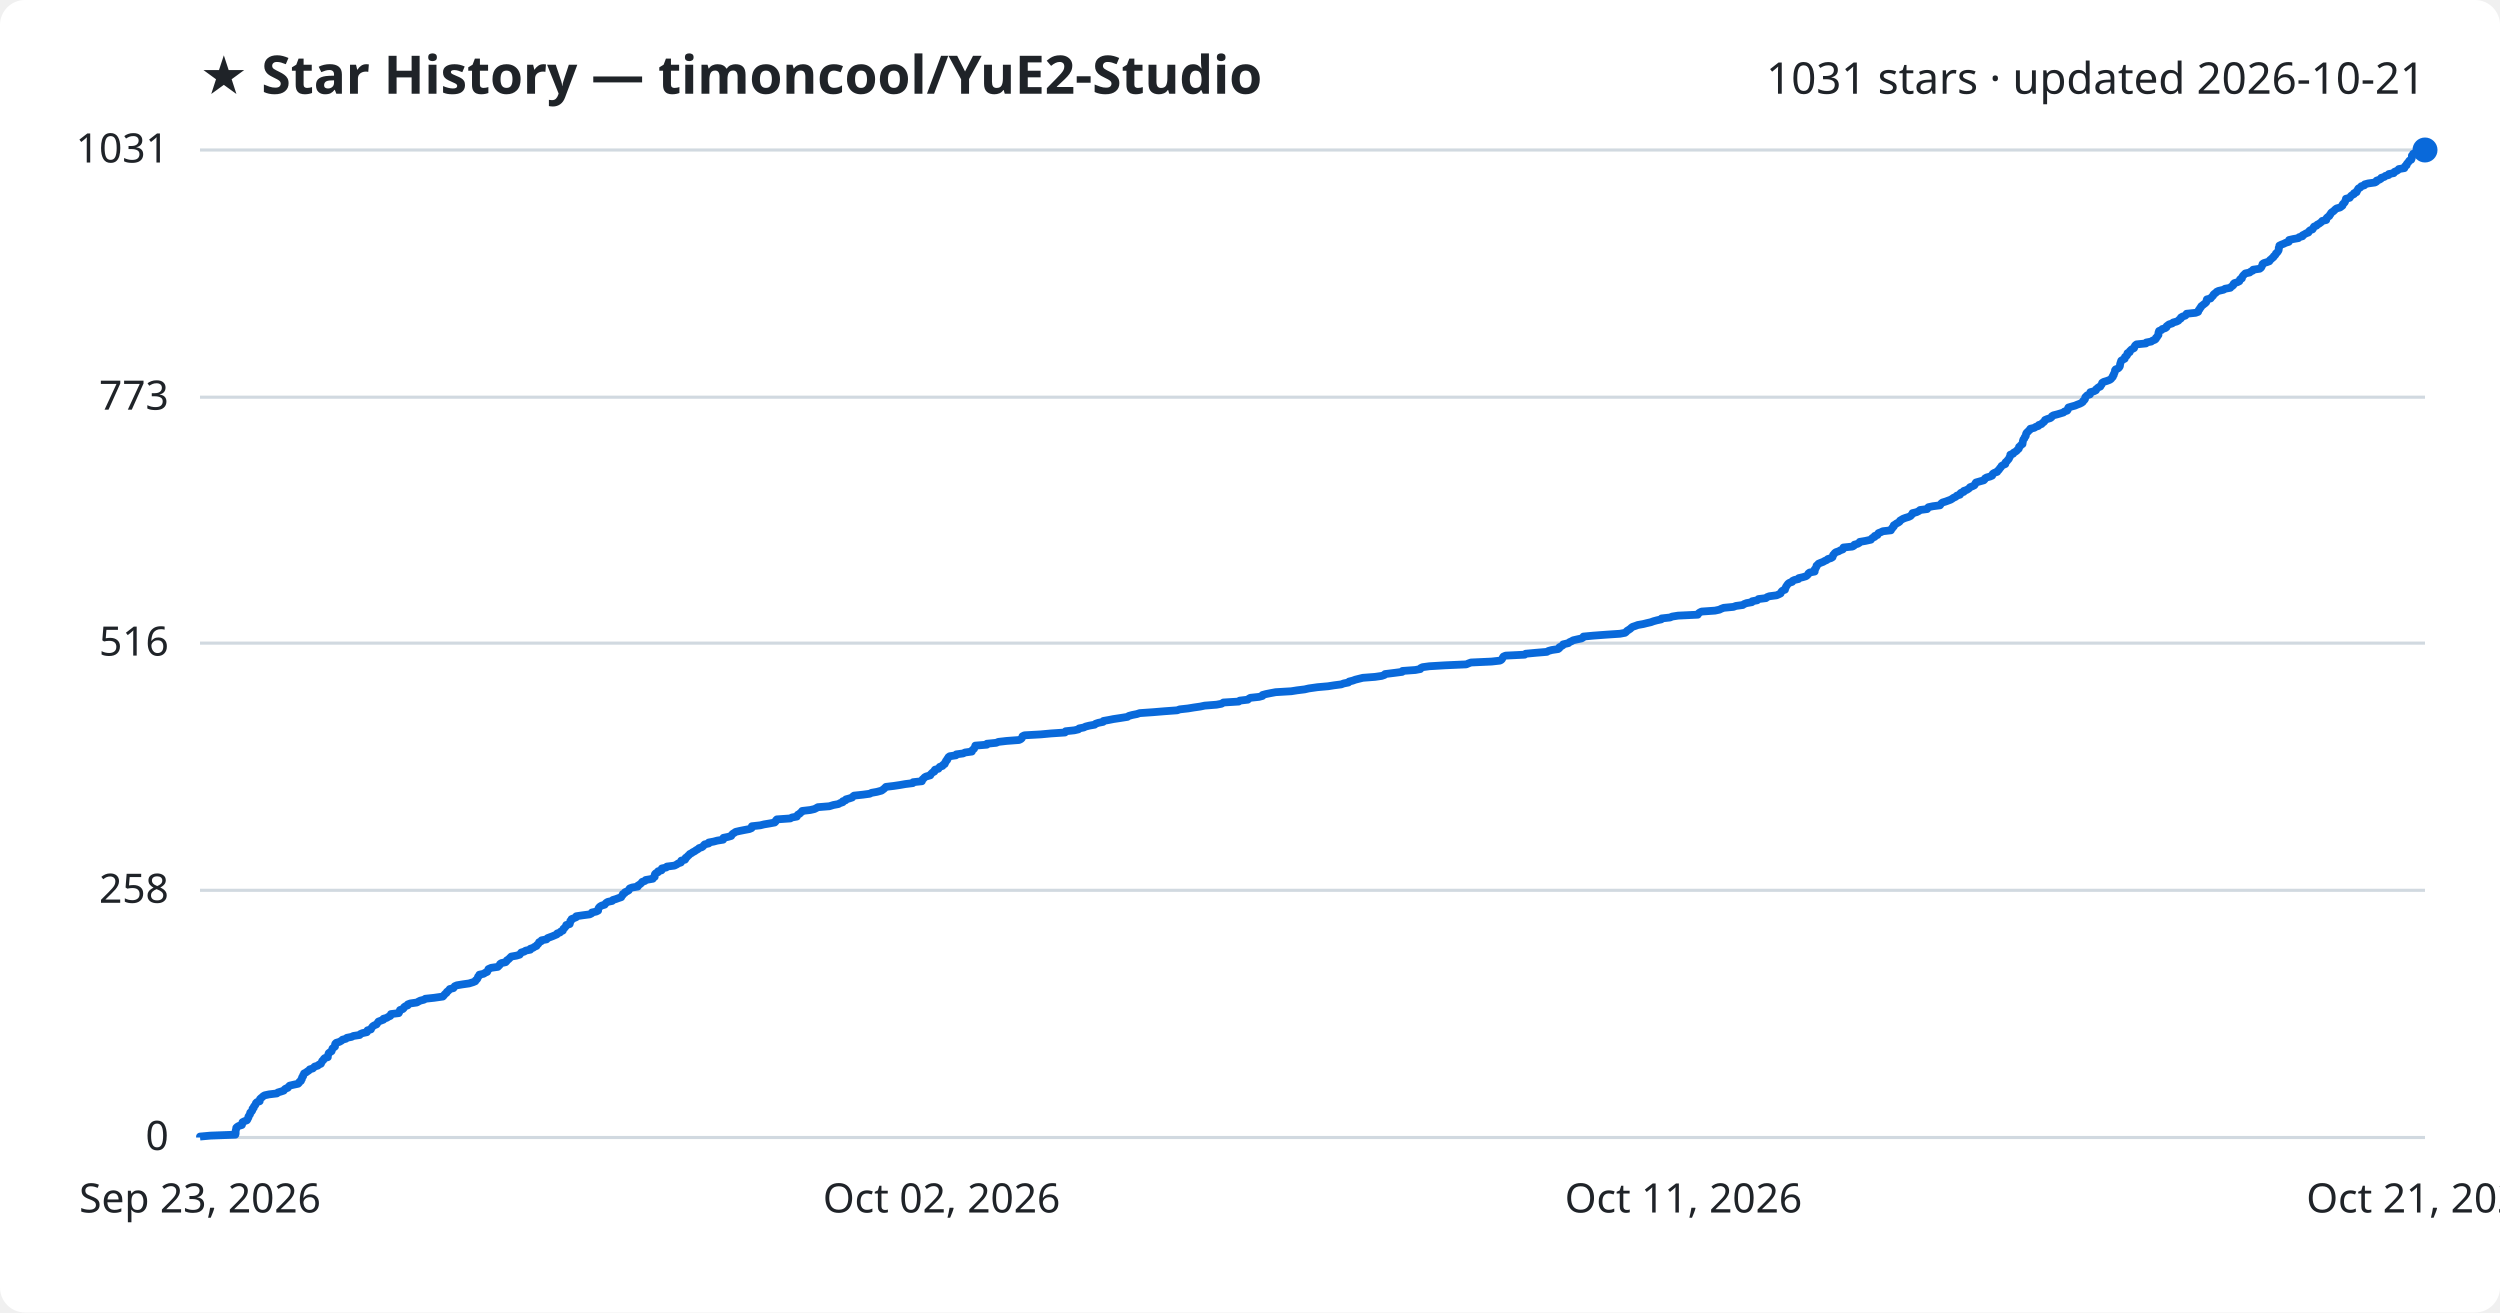
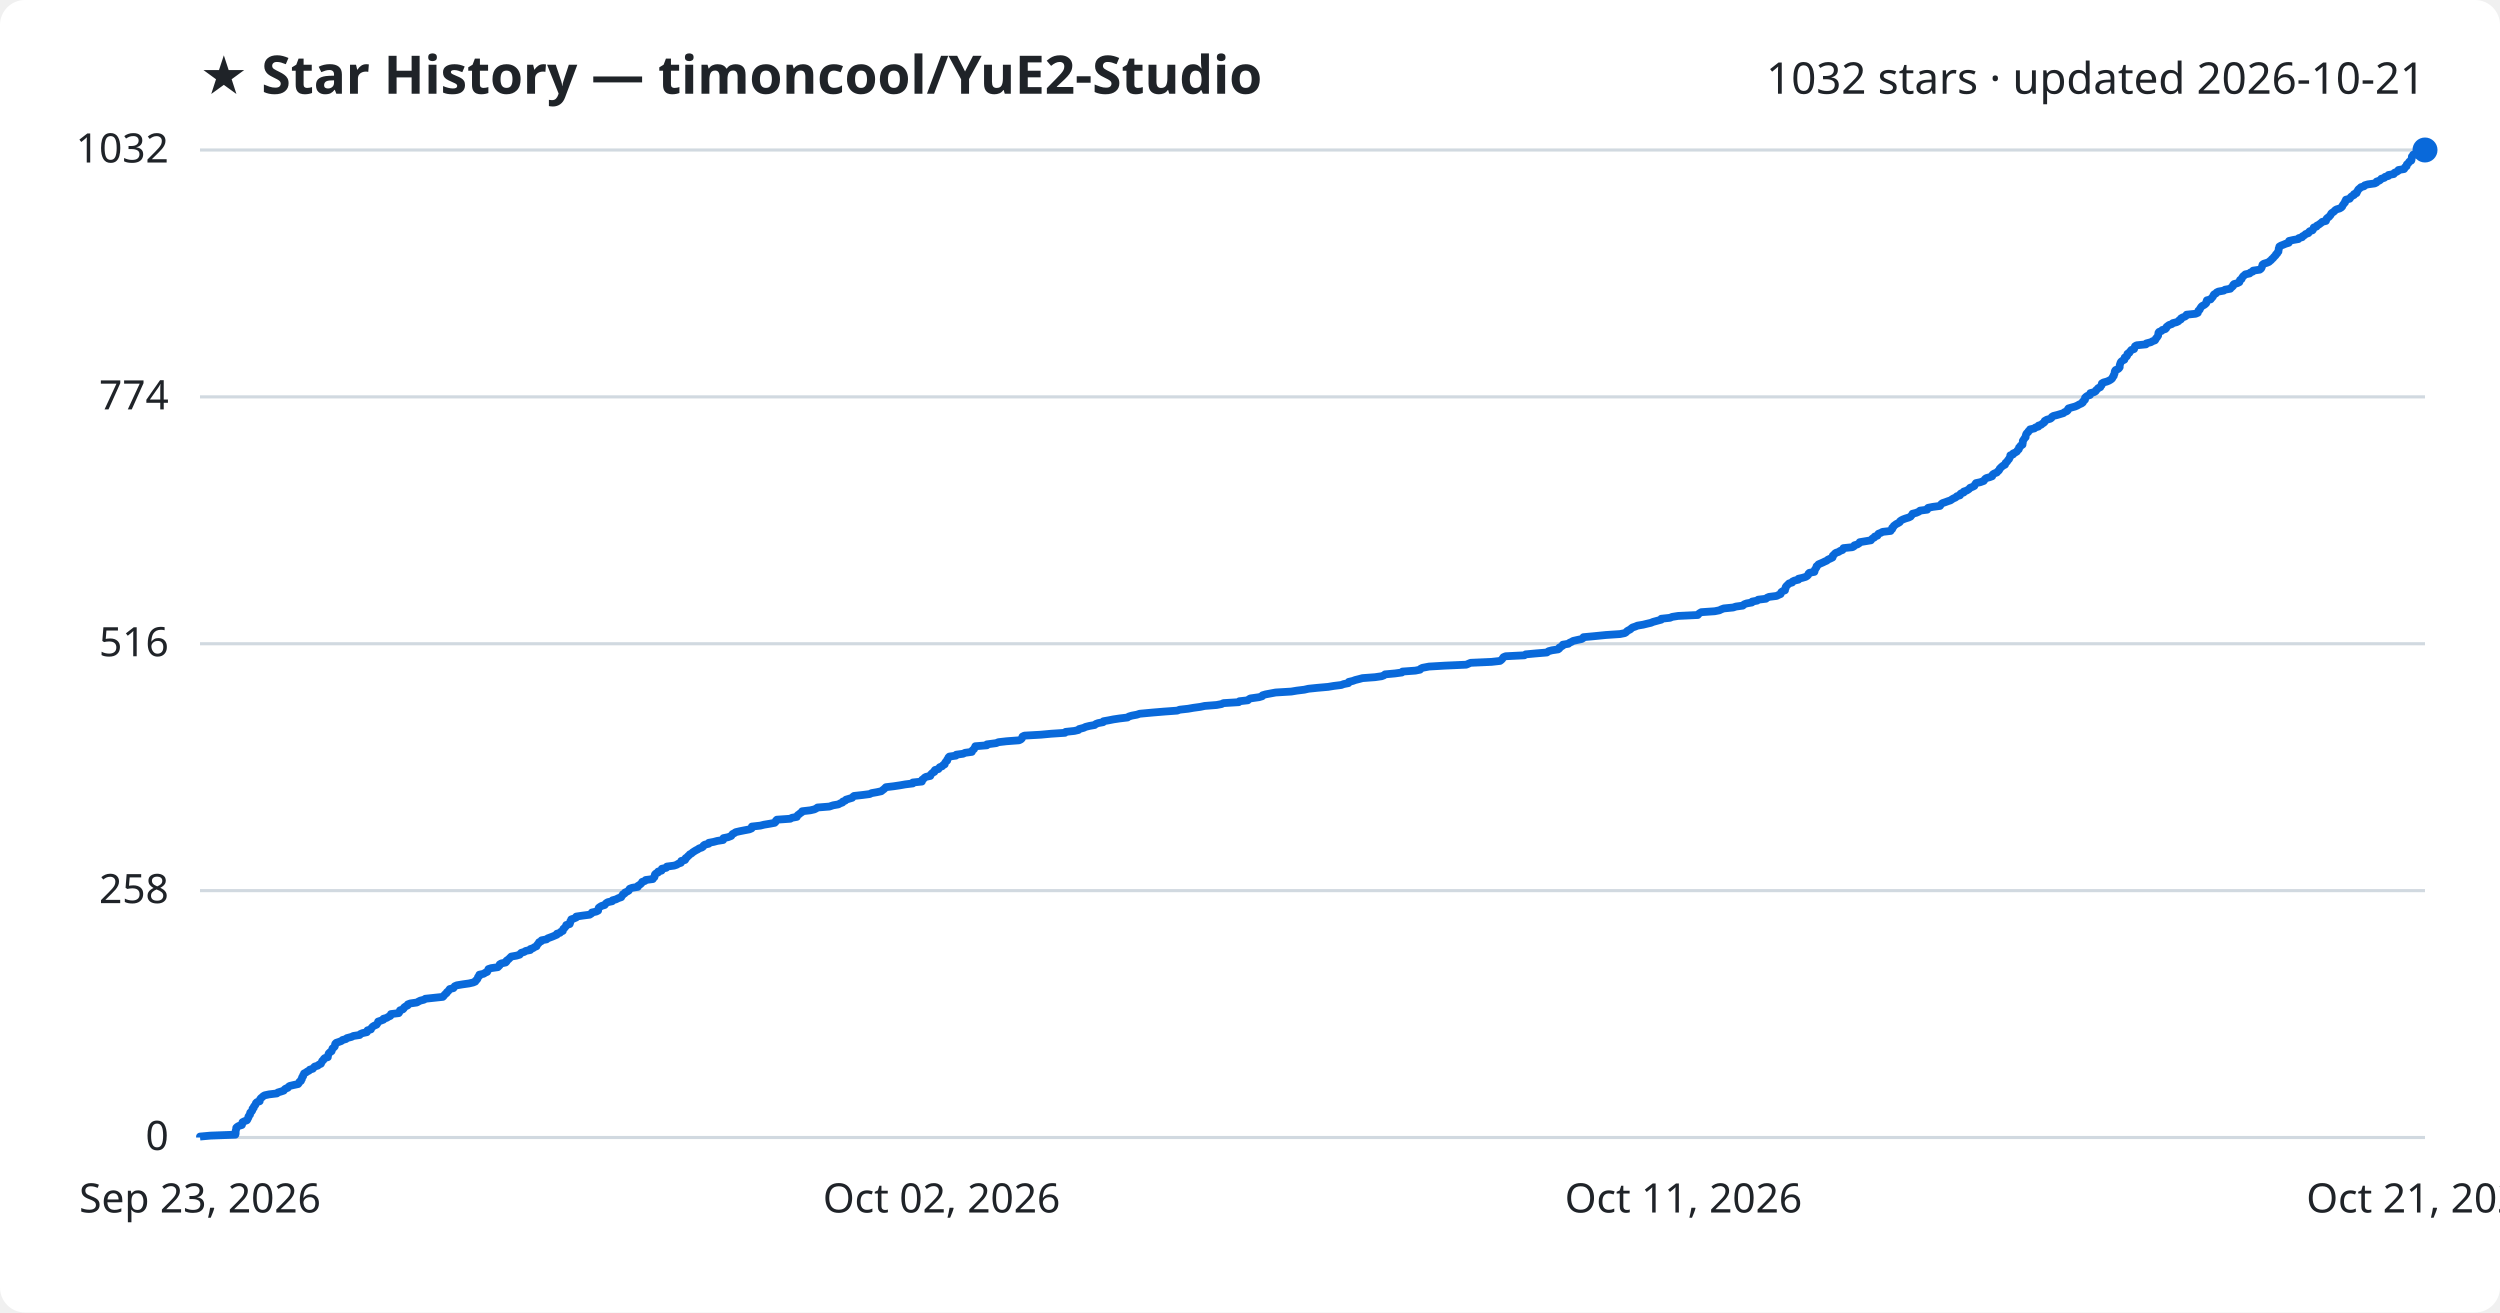
<svg xmlns="http://www.w3.org/2000/svg" viewBox="0 0 800 420" font-family="Segoe UI, sans-serif">
  <rect width="800" height="420" fill="#ffffff" rx="8" />
  <text x="64" y="30" fill="#1f2328" font-size="17" font-weight="700">★ Star History — timoncool/YuE2-Studio</text>
-   <text x="776" y="30" fill="#1f2328" font-size="14" text-anchor="end">1031 stars · updated 2026-10-21</text>
+   <text x="776" y="30" fill="#1f2328" font-size="14" text-anchor="end">1032 stars · updated 2026-10-21</text>
  <line x1="64" y1="364.0" x2="776" y2="364.0" stroke="#d1d9e0" stroke-width="1" />
  <text x="54" y="368.0" fill="#1f2328" font-size="13" text-anchor="end">0</text>
-   <line x1="64" y1="284.9" x2="776" y2="284.9" stroke="#d1d9e0" stroke-width="1" />
-   <text x="54" y="288.9" fill="#1f2328" font-size="13" text-anchor="end">258</text>
-   <line x1="64" y1="205.8" x2="776" y2="205.8" stroke="#d1d9e0" stroke-width="1" />
-   <text x="54" y="209.8" fill="#1f2328" font-size="13" text-anchor="end">516</text>
-   <line x1="64" y1="127.1" x2="776" y2="127.1" stroke="#d1d9e0" stroke-width="1" />
-   <text x="54" y="131.1" fill="#1f2328" font-size="13" text-anchor="end">773</text>
+   <line x1="64" y1="285.0" x2="776" y2="285.0" stroke="#d1d9e0" stroke-width="1" />
+   <text x="54" y="289.0" fill="#1f2328" font-size="13" text-anchor="end">258</text>
+   <line x1="64" y1="206.0" x2="776" y2="206.0" stroke="#d1d9e0" stroke-width="1" />
+   <text x="54" y="210.0" fill="#1f2328" font-size="13" text-anchor="end">516</text>
+   <line x1="64" y1="127.0" x2="776" y2="127.0" stroke="#d1d9e0" stroke-width="1" />
+   <text x="54" y="131.0" fill="#1f2328" font-size="13" text-anchor="end">774</text>
  <line x1="64" y1="48.0" x2="776" y2="48.0" stroke="#d1d9e0" stroke-width="1" />
-   <text x="54" y="52.0" fill="#1f2328" font-size="13" text-anchor="end">1031</text>
-   <path d="M64.0,364.0 L64.0,363.7 L67.3,363.4 L75.3,363.1 L75.4,362.8 L75.4,362.5 L75.4,362.2 L75.4,361.9 L75.5,361.5 L75.6,361.2 L75.6,360.9 L75.9,360.6 L76.4,360.3 L77.4,360.0 L77.5,359.7 L77.5,359.4 L77.6,359.1 L78.2,358.8 L79.0,358.5 L79.2,358.2 L79.3,357.9 L79.5,357.6 L79.5,357.3 L79.7,357.0 L80.0,356.6 L80.0,356.3 L80.1,356.0 L80.5,355.7 L80.7,355.4 L80.8,355.1 L80.8,354.8 L81.2,354.5 L81.2,354.2 L81.4,353.9 L81.7,353.6 L81.8,353.3 L81.9,353.0 L82.2,352.7 L83.1,352.4 L83.1,352.0 L83.2,351.7 L83.5,351.4 L83.9,351.1 L84.2,350.8 L84.7,350.5 L86.1,350.2 L88.6,349.9 L88.9,349.6 L89.9,349.3 L90.8,349.0 L91.0,348.7 L91.3,348.4 L92.1,348.1 L92.3,347.8 L92.7,347.4 L94.0,347.1 L95.4,346.8 L95.7,346.5 L95.8,346.2 L96.3,345.9 L96.3,345.6 L96.6,345.3 L96.6,345.0 L96.7,344.7 L97.0,344.4 L97.0,344.1 L97.2,343.8 L97.3,343.5 L97.9,343.2 L98.3,342.9 L98.9,342.5 L99.1,342.2 L100.1,341.9 L100.4,341.6 L100.7,341.3 L101.7,341.0 L102.0,340.7 L102.7,340.4 L102.8,340.1 L103.0,339.8 L103.1,339.5 L103.5,339.2 L103.6,338.9 L103.9,338.6 L104.9,338.3 L104.9,337.9 L105.0,337.6 L105.1,337.3 L105.2,337.0 L105.6,336.7 L106.1,336.4 L106.2,336.1 L106.3,335.8 L106.4,335.5 L106.8,335.2 L107.2,334.9 L107.2,334.6 L107.2,334.3 L107.3,334.0 L107.6,333.7 L108.6,333.4 L109.3,333.0 L109.6,332.7 L110.7,332.4 L111.0,332.1 L112.5,331.8 L113.1,331.5 L115.1,331.2 L115.3,330.9 L116.0,330.6 L117.4,330.3 L117.6,330.0 L117.6,329.7 L118.7,329.4 L118.8,329.1 L119.0,328.8 L119.3,328.4 L119.8,328.1 L120.5,327.8 L120.7,327.5 L120.9,327.2 L121.1,326.9 L121.9,326.6 L122.7,326.3 L122.7,326.0 L123.8,325.7 L124.2,325.4 L124.9,325.1 L125.1,324.8 L125.1,324.5 L127.6,324.2 L127.8,323.8 L127.9,323.5 L128.0,323.2 L128.9,322.9 L129.2,322.6 L129.3,322.3 L129.7,322.0 L130.5,321.7 L130.5,321.4 L131.3,321.1 L133.4,320.8 L133.9,320.5 L134.5,320.2 L135.7,319.9 L136.1,319.6 L138.9,319.3 L141.7,318.9 L142.0,318.6 L142.2,318.3 L142.5,318.0 L142.9,317.7 L143.0,317.4 L143.4,317.1 L143.7,316.8 L143.9,316.5 L145.1,316.2 L145.3,315.9 L145.5,315.6 L146.2,315.3 L148.0,315.0 L150.1,314.7 L151.4,314.3 L152.1,314.0 L152.2,313.7 L152.6,313.4 L152.8,313.1 L152.9,312.8 L153.0,312.5 L153.4,312.2 L153.4,311.9 L154.8,311.6 L155.2,311.3 L155.9,311.0 L156.0,310.7 L156.2,310.4 L156.3,310.1 L157.2,309.7 L159.3,309.4 L159.6,309.1 L159.9,308.8 L160.0,308.5 L160.4,308.2 L161.8,307.9 L162.1,307.6 L162.2,307.3 L162.7,307.0 L163.0,306.7 L163.3,306.4 L163.6,306.1 L165.3,305.8 L166.3,305.5 L166.5,305.2 L166.8,304.8 L167.8,304.5 L168.2,304.2 L169.7,303.9 L169.7,303.6 L170.6,303.3 L171.0,303.0 L171.7,302.7 L171.8,302.4 L172.2,302.1 L172.4,301.8 L172.5,301.5 L173.2,301.2 L173.3,300.9 L174.9,300.6 L175.2,300.2 L176.0,299.9 L176.8,299.6 L177.5,299.3 L178.2,299.0 L178.3,298.7 L179.2,298.4 L179.4,298.1 L180.1,297.8 L180.2,297.5 L180.3,297.2 L180.7,296.9 L180.9,296.6 L181.2,296.3 L181.2,296.0 L182.3,295.7 L182.4,295.3 L182.5,295.0 L182.5,294.7 L182.9,294.4 L182.9,294.1 L183.7,293.8 L184.4,293.5 L184.4,293.2 L186.4,292.9 L188.7,292.6 L189.3,292.3 L189.4,292.0 L190.8,291.7 L191.4,291.4 L191.4,291.1 L191.5,290.7 L191.7,290.4 L192.0,290.1 L192.5,289.8 L193.5,289.5 L193.7,289.2 L194.0,288.9 L194.5,288.6 L195.9,288.3 L196.1,288.0 L197.1,287.7 L197.9,287.4 L198.8,287.1 L198.9,286.8 L199.2,286.5 L199.3,286.1 L199.9,285.8 L200.0,285.5 L200.7,285.2 L201.2,284.9 L201.3,284.6 L201.5,284.3 L202.3,284.0 L204.1,283.7 L204.1,283.4 L204.6,283.1 L205.0,282.8 L205.3,282.5 L205.5,282.2 L206.4,281.9 L206.6,281.6 L208.9,281.2 L209.0,280.9 L209.5,280.6 L209.5,280.3 L209.5,280.0 L209.6,279.7 L209.9,279.4 L210.6,279.1 L210.6,278.8 L211.7,278.5 L211.7,278.2 L211.8,277.9 L213.2,277.6 L213.4,277.3 L215.8,277.0 L216.6,276.6 L217.0,276.3 L217.9,276.0 L217.9,275.7 L218.0,275.4 L219.2,275.1 L219.4,274.8 L219.4,274.5 L219.9,274.2 L220.1,273.9 L220.5,273.6 L220.7,273.3 L221.3,273.0 L221.7,272.7 L222.3,272.4 L222.7,272.1 L223.4,271.7 L223.7,271.4 L224.6,271.1 L225.0,270.8 L225.2,270.5 L225.5,270.2 L226.8,269.9 L226.8,269.6 L228.4,269.3 L229.5,269.0 L231.4,268.7 L231.5,268.4 L231.5,268.1 L233.0,267.8 L234.0,267.5 L234.2,267.1 L234.5,266.8 L235.0,266.5 L235.4,266.2 L236.7,265.9 L238.2,265.6 L239.8,265.3 L240.5,265.0 L240.5,264.7 L240.6,264.4 L243.3,264.1 L244.5,263.8 L246.3,263.5 L247.9,263.2 L248.2,262.9 L248.3,262.5 L248.6,262.2 L252.9,261.9 L253.4,261.6 L255.0,261.3 L255.1,261.0 L255.3,260.7 L255.9,260.4 L256.1,260.1 L256.6,259.8 L256.7,259.5 L259.3,259.2 L260.6,258.9 L261.2,258.6 L261.7,258.3 L265.4,258.0 L266.7,257.6 L268.3,257.3 L268.8,257.0 L269.7,256.7 L269.7,256.4 L270.6,256.1 L270.7,255.8 L271.8,255.5 L272.7,255.2 L272.9,254.9 L273.3,254.6 L276.1,254.3 L278.3,254.0 L278.9,253.7 L280.6,253.4 L282.1,253.0 L282.5,252.7 L282.9,252.4 L283.2,252.1 L283.5,251.8 L286.0,251.5 L288.0,251.2 L289.7,250.9 L292.1,250.6 L292.2,250.3 L295.0,250.0 L295.1,249.7 L295.2,249.4 L295.6,249.1 L295.8,248.8 L296.3,248.5 L297.7,248.1 L297.8,247.8 L298.1,247.5 L298.4,247.2 L299.0,246.9 L299.0,246.6 L299.2,246.3 L300.3,246.0 L300.5,245.7 L300.7,245.4 L301.6,245.1 L301.7,244.8 L302.3,244.5 L302.3,244.2 L302.6,243.9 L302.7,243.5 L303.1,243.2 L303.1,242.9 L303.4,242.6 L303.5,242.3 L303.9,242.0 L305.9,241.7 L306.0,241.4 L308.2,241.1 L308.8,240.8 L311.0,240.5 L311.0,240.2 L311.3,239.9 L311.7,239.6 L311.8,239.3 L312.1,238.9 L312.1,238.6 L315.8,238.3 L315.8,238.0 L318.8,237.7 L319.5,237.4 L322.1,237.1 L326.1,236.8 L326.7,236.5 L327.0,236.2 L327.1,235.9 L327.2,235.6 L327.8,235.3 L333.1,235.0 L336.3,234.7 L340.8,234.4 L341.0,234.0 L343.8,233.7 L345.1,233.4 L345.3,233.1 L346.8,232.8 L347.4,232.5 L348.6,232.2 L350.3,231.9 L350.6,231.6 L351.5,231.3 L353.0,231.0 L353.1,230.7 L354.8,230.4 L356.3,230.1 L358.3,229.8 L360.8,229.4 L361.2,229.1 L362.3,228.8 L363.8,228.5 L364.7,228.2 L369.0,227.9 L372.6,227.6 L376.7,227.3 L377.5,227.0 L380.2,226.7 L382.0,226.4 L384.1,226.1 L385.5,225.8 L389.3,225.5 L390.9,225.2 L391.5,224.8 L396.4,224.5 L396.7,224.2 L399.3,223.9 L399.6,223.6 L400.1,223.3 L402.9,223.0 L404.0,222.7 L404.0,222.4 L405.1,222.1 L406.6,221.8 L408.2,221.5 L413.2,221.2 L415.1,220.9 L417.5,220.6 L418.8,220.3 L421.6,219.9 L425.0,219.6 L426.9,219.3 L429.2,219.0 L430.0,218.7 L431.5,218.4 L431.7,218.1 L432.9,217.8 L433.7,217.5 L434.9,217.2 L436.1,216.9 L440.0,216.6 L442.1,216.3 L443.0,216.0 L443.2,215.7 L446.4,215.3 L448.7,215.0 L448.8,214.7 L452.9,214.4 L454.5,214.1 L454.6,213.8 L455.2,213.5 L457.4,213.2 L462.4,212.9 L469.2,212.6 L469.9,212.3 L470.7,212.0 L477.3,211.7 L480.0,211.4 L480.5,211.1 L480.7,210.8 L480.9,210.4 L481.1,210.1 L481.8,209.8 L487.9,209.5 L488.2,209.2 L491.4,208.9 L495.0,208.6 L495.5,208.3 L496.6,208.0 L498.6,207.7 L499.0,207.4 L499.0,207.1 L499.6,206.8 L500.1,206.5 L500.2,206.2 L501.9,205.8 L502.2,205.5 L502.9,205.2 L503.4,204.9 L504.7,204.6 L506.1,204.3 L506.6,204.0 L506.7,203.7 L509.9,203.4 L513.9,203.1 L518.4,202.8 L520.0,202.5 L520.4,202.2 L520.6,201.9 L521.1,201.6 L521.7,201.2 L522.0,200.9 L522.4,200.6 L523.3,200.3 L524.1,200.0 L525.8,199.7 L527.0,199.4 L528.3,199.1 L529.1,198.8 L530.2,198.5 L531.6,198.2 L531.7,197.9 L534.4,197.6 L535.1,197.3 L537.0,197.0 L543.3,196.7 L543.5,196.3 L543.9,196.0 L544.5,195.7 L548.8,195.4 L550.2,195.1 L550.8,194.8 L551.6,194.5 L554.7,194.2 L555.5,193.9 L557.7,193.6 L558.1,193.3 L558.9,193.0 L560.6,192.7 L560.7,192.4 L562.3,192.1 L562.7,191.7 L565.1,191.4 L565.4,191.1 L566.2,190.8 L568.5,190.5 L569.2,190.2 L569.8,189.9 L569.9,189.6 L570.1,189.3 L570.4,189.0 L571.2,188.7 L571.2,188.4 L571.4,188.1 L571.5,187.8 L571.7,187.5 L571.9,187.2 L572.2,186.8 L572.6,186.5 L573.5,186.2 L573.6,185.9 L574.2,185.6 L575.5,185.3 L575.6,185.0 L576.9,184.7 L577.9,184.4 L578.3,184.1 L578.6,183.8 L578.7,183.5 L579.1,183.2 L580.7,182.9 L580.7,182.6 L580.7,182.2 L581.0,181.9 L581.1,181.6 L581.3,181.3 L581.3,181.0 L581.7,180.7 L581.9,180.4 L582.6,180.1 L583.4,179.8 L583.9,179.5 L584.6,179.2 L584.9,178.9 L585.9,178.6 L586.4,178.3 L586.5,178.0 L586.6,177.6 L586.9,177.3 L587.1,177.0 L587.5,176.7 L588.4,176.4 L588.9,176.1 L589.7,175.8 L589.9,175.5 L589.9,175.2 L592.8,174.9 L593.3,174.6 L593.4,174.3 L594.5,174.0 L595.0,173.7 L595.1,173.4 L596.9,173.1 L598.7,172.7 L598.9,172.4 L599.2,172.1 L599.9,171.8 L599.9,171.5 L600.8,171.2 L600.9,170.9 L601.1,170.6 L601.9,170.3 L602.5,170.0 L605.1,169.7 L605.1,169.4 L605.5,169.1 L605.6,168.8 L606.0,168.5 L606.0,168.1 L606.5,167.8 L606.9,167.5 L607.5,167.2 L607.9,166.9 L608.0,166.6 L608.5,166.3 L609.0,166.0 L609.8,165.7 L610.8,165.4 L611.4,165.1 L611.6,164.8 L612.0,164.5 L612.0,164.2 L613.3,163.9 L614.1,163.5 L614.4,163.2 L616.7,162.9 L616.8,162.6 L617.1,162.3 L618.5,162.0 L620.8,161.7 L621.0,161.4 L621.2,161.1 L621.6,160.8 L622.6,160.5 L623.4,160.2 L624.2,159.9 L624.7,159.6 L625.1,159.3 L625.8,159.0 L626.2,158.6 L627.2,158.3 L627.2,158.0 L627.5,157.7 L628.4,157.4 L628.4,157.1 L629.3,156.8 L629.8,156.5 L630.2,156.2 L630.4,155.9 L631.2,155.6 L631.8,155.3 L632.0,155.0 L632.1,154.7 L632.3,154.4 L633.7,154.0 L634.8,153.7 L635.1,153.4 L635.2,153.1 L635.7,152.8 L636.8,152.5 L637.5,152.2 L637.5,151.9 L637.7,151.6 L638.2,151.3 L639.1,151.0 L639.2,150.7 L639.6,150.4 L639.8,150.1 L640.0,149.8 L640.3,149.5 L640.5,149.1 L641.0,148.8 L641.7,148.5 L641.7,148.2 L641.8,147.9 L642.2,147.6 L642.4,147.3 L642.7,147.0 L642.9,146.7 L643.0,146.4 L643.2,146.1 L643.3,145.8 L643.3,145.5 L644.2,145.2 L644.3,144.9 L645.0,144.5 L645.4,144.2 L645.6,143.9 L646.0,143.6 L646.1,143.3 L646.1,143.0 L646.5,142.7 L646.7,142.4 L647.2,142.1 L647.2,141.8 L647.3,141.5 L647.3,141.2 L647.4,140.9 L647.5,140.6 L647.8,140.3 L647.9,139.9 L648.2,139.6 L648.3,139.3 L648.3,139.0 L648.4,138.7 L648.6,138.4 L649.0,138.1 L649.2,137.8 L649.6,137.5 L649.7,137.2 L651.0,136.9 L651.4,136.6 L652.3,136.3 L652.4,136.0 L653.3,135.7 L653.5,135.4 L654.1,135.0 L654.3,134.7 L654.4,134.4 L655.1,134.1 L656.1,133.8 L656.5,133.5 L656.6,133.2 L657.1,132.9 L658.3,132.6 L659.3,132.3 L660.3,132.0 L660.6,131.7 L661.5,131.4 L661.7,131.1 L661.7,130.8 L661.9,130.4 L662.9,130.1 L664.0,129.8 L664.7,129.5 L665.5,129.2 L666.1,128.9 L666.5,128.6 L666.6,128.3 L667.0,128.0 L667.2,127.7 L667.2,127.4 L667.3,127.1 L667.6,126.8 L667.9,126.5 L668.8,126.2 L668.9,125.9 L668.9,125.5 L670.1,125.2 L670.7,124.9 L670.7,124.6 L671.1,124.3 L671.4,124.0 L672.1,123.7 L672.2,123.4 L672.5,123.1 L672.6,122.8 L672.7,122.5 L673.2,122.2 L674.2,121.9 L675.0,121.6 L675.5,121.3 L675.8,120.9 L676.1,120.6 L676.1,120.3 L676.4,120.0 L676.4,119.7 L676.6,119.4 L676.7,119.1 L676.8,118.8 L676.8,118.5 L677.0,118.2 L677.8,117.9 L678.1,117.6 L678.3,117.3 L678.4,117.0 L678.4,116.7 L678.5,116.3 L678.6,116.0 L678.7,115.7 L678.8,115.4 L679.3,115.1 L679.9,114.8 L679.9,114.5 L680.0,114.2 L680.5,113.9 L680.7,113.6 L680.7,113.3 L680.8,113.0 L681.5,112.7 L681.5,112.4 L681.8,112.1 L682.1,111.8 L682.9,111.4 L683.0,111.1 L683.1,110.8 L683.3,110.5 L683.7,110.2 L686.7,109.9 L686.8,109.6 L688.4,109.3 L688.8,109.0 L689.6,108.7 L689.9,108.4 L689.9,108.1 L690.3,107.8 L690.4,107.5 L690.7,107.2 L690.7,106.8 L690.7,106.5 L690.8,106.2 L690.9,105.9 L691.7,105.6 L691.9,105.3 L692.9,105.0 L693.3,104.7 L693.3,104.4 L693.7,104.1 L694.1,103.8 L695.1,103.5 L695.4,103.2 L696.5,102.9 L697.1,102.6 L697.3,102.3 L697.9,101.9 L697.9,101.6 L698.4,101.3 L699.3,101.0 L699.6,100.7 L699.7,100.4 L702.6,100.1 L703.4,99.8 L703.5,99.5 L703.6,99.2 L703.9,98.9 L704.0,98.6 L704.3,98.3 L704.4,98.0 L704.8,97.7 L705.3,97.3 L705.7,97.0 L706.0,96.7 L706.1,96.4 L706.1,96.1 L706.2,95.8 L707.4,95.5 L707.6,95.2 L707.9,94.9 L708.2,94.6 L708.3,94.3 L708.6,94.0 L709.1,93.7 L709.3,93.4 L709.9,93.1 L711.6,92.7 L712.0,92.4 L713.7,92.1 L713.9,91.8 L714.4,91.5 L714.7,91.2 L714.7,90.9 L715.0,90.6 L716.0,90.3 L716.6,90.0 L716.7,89.7 L716.8,89.4 L717.4,89.1 L717.4,88.8 L717.6,88.5 L717.8,88.2 L718.2,87.8 L718.5,87.5 L719.9,87.2 L720.2,86.9 L720.9,86.6 L721.0,86.3 L723.1,86.0 L723.5,85.7 L723.7,85.4 L723.8,85.1 L724.0,84.8 L724.0,84.5 L724.4,84.2 L725.4,83.9 L726.2,83.6 L726.4,83.2 L726.8,82.9 L727.1,82.6 L727.5,82.3 L727.6,82.0 L728.0,81.7 L728.2,81.4 L728.3,81.1 L728.7,80.8 L728.9,80.5 L729.1,80.2 L729.2,79.9 L729.2,79.6 L729.2,79.3 L729.4,79.0 L729.4,78.6 L730.0,78.3 L730.8,78.0 L731.4,77.7 L732.4,77.4 L732.5,77.1 L732.5,76.8 L733.8,76.5 L735.5,76.2 L735.7,75.9 L736.8,75.6 L736.8,75.3 L737.4,75.0 L737.9,74.7 L738.7,74.4 L738.8,74.1 L739.2,73.7 L740.0,73.4 L740.2,73.1 L740.3,72.8 L740.5,72.5 L741.3,72.2 L741.5,71.9 L742.1,71.6 L742.5,71.3 L742.9,71.0 L743.1,70.7 L744.4,70.4 L744.4,70.1 L744.5,69.8 L744.8,69.5 L745.4,69.1 L745.5,68.8 L745.8,68.5 L745.9,68.2 L746.2,67.9 L746.7,67.6 L747.0,67.3 L747.3,67.0 L747.7,66.7 L748.8,66.4 L749.2,66.1 L749.6,65.8 L749.6,65.5 L749.8,65.2 L750.2,64.9 L750.4,64.6 L750.5,64.2 L750.7,63.9 L750.7,63.6 L751.9,63.3 L752.1,63.0 L752.3,62.7 L752.7,62.4 L753.3,62.1 L753.3,61.8 L754.1,61.5 L754.1,61.2 L754.4,60.9 L754.5,60.6 L754.7,60.3 L755.3,60.0 L755.6,59.6 L756.6,59.3 L756.7,59.0 L757.8,58.7 L760.0,58.4 L760.5,58.1 L760.5,57.8 L761.4,57.5 L761.9,57.2 L762.0,56.9 L763.0,56.6 L763.3,56.3 L764.4,56.0 L764.4,55.7 L766.0,55.4 L766.2,55.0 L766.9,54.7 L767.4,54.4 L767.6,54.1 L769.4,53.8 L769.5,53.5 L769.6,53.2 L770.1,52.9 L770.1,52.6 L770.3,52.3 L770.6,52.0 L770.8,51.7 L771.0,51.4 L771.6,51.1 L771.7,50.8 L771.8,50.5 L771.8,50.1 L771.8,49.8 L772.2,49.5 L772.2,49.2 L774.2,48.9 L774.7,48.6 L775.9,48.3 L776.0,48.0 L776.0,48.0" fill="none" stroke="#0969da" stroke-width="2.5" stroke-linejoin="round" />
+   <text x="54" y="52.0" fill="#1f2328" font-size="13" text-anchor="end">1032</text>
+   <path d="M64.0,364.0 L64.0,363.7 L67.3,363.4 L75.3,363.1 L75.4,362.8 L75.4,362.5 L75.4,362.2 L75.4,361.9 L75.5,361.6 L75.6,361.2 L75.6,360.9 L75.9,360.6 L76.4,360.3 L77.4,360.0 L77.5,359.7 L77.5,359.4 L77.6,359.1 L78.2,358.8 L79.0,358.5 L79.2,358.2 L79.3,357.9 L79.5,357.6 L79.5,357.3 L79.7,357.0 L80.0,356.7 L80.0,356.3 L80.1,356.0 L80.5,355.7 L80.7,355.4 L80.8,355.1 L80.8,354.8 L81.2,354.5 L81.2,354.2 L81.4,353.9 L81.7,353.6 L81.8,353.3 L81.9,353.0 L82.2,352.7 L83.1,352.4 L83.1,352.1 L83.2,351.8 L83.5,351.4 L83.9,351.1 L84.2,350.8 L84.7,350.5 L86.1,350.2 L88.6,349.9 L88.9,349.6 L89.9,349.3 L90.8,349.0 L91.0,348.7 L91.3,348.4 L92.1,348.1 L92.3,347.8 L92.7,347.5 L94.0,347.2 L95.4,346.9 L95.7,346.5 L95.8,346.2 L96.3,345.9 L96.3,345.6 L96.6,345.3 L96.6,345.0 L96.7,344.7 L97.0,344.4 L97.0,344.1 L97.2,343.8 L97.3,343.5 L97.9,343.2 L98.3,342.9 L98.9,342.6 L99.1,342.3 L100.1,342.0 L100.4,341.6 L100.7,341.3 L101.7,341.0 L102.0,340.7 L102.7,340.4 L102.8,340.1 L103.0,339.8 L103.1,339.5 L103.5,339.2 L103.6,338.9 L103.9,338.6 L104.9,338.3 L104.9,338.0 L105.0,337.7 L105.1,337.4 L105.2,337.1 L105.6,336.7 L106.1,336.4 L106.2,336.1 L106.3,335.8 L106.4,335.5 L106.8,335.2 L107.1,334.9 L107.2,334.6 L107.2,334.3 L107.3,334.0 L107.6,333.7 L108.5,333.4 L109.3,333.1 L109.6,332.8 L110.7,332.5 L111.0,332.2 L112.5,331.8 L113.1,331.5 L115.1,331.2 L115.3,330.9 L116.0,330.6 L117.4,330.3 L117.6,330.0 L117.6,329.7 L118.7,329.4 L118.8,329.1 L119.0,328.8 L119.3,328.5 L119.8,328.2 L120.5,327.9 L120.7,327.6 L120.9,327.3 L121.0,326.9 L121.9,326.6 L122.7,326.3 L122.7,326.0 L123.8,325.7 L124.2,325.4 L124.9,325.1 L125.1,324.8 L125.1,324.5 L127.6,324.2 L127.8,323.9 L127.9,323.6 L128.0,323.3 L128.9,323.0 L129.2,322.7 L129.3,322.4 L129.7,322.1 L130.5,321.7 L130.5,321.4 L131.3,321.1 L133.4,320.8 L133.9,320.5 L134.5,320.2 L135.7,319.9 L136.1,319.6 L138.9,319.3 L141.7,319.0 L142.0,318.7 L142.2,318.4 L142.5,318.1 L142.9,317.8 L143.0,317.5 L143.4,317.2 L143.7,316.8 L143.9,316.5 L145.1,316.2 L145.3,315.9 L145.5,315.6 L146.2,315.3 L148.0,315.0 L150.1,314.7 L151.4,314.4 L152.1,314.1 L152.2,313.8 L152.6,313.5 L152.8,313.2 L152.9,312.9 L153.0,312.6 L153.4,312.3 L153.4,311.9 L154.8,311.6 L155.2,311.3 L155.9,311.0 L156.0,310.7 L156.2,310.4 L156.3,310.1 L157.2,309.8 L159.3,309.5 L159.6,309.2 L159.9,308.9 L159.9,308.6 L160.4,308.3 L161.8,308.0 L162.1,307.7 L162.1,307.4 L162.7,307.0 L163.0,306.7 L163.3,306.4 L163.6,306.1 L165.3,305.8 L166.3,305.5 L166.5,305.2 L166.8,304.9 L167.8,304.6 L168.2,304.3 L169.7,304.0 L169.7,303.7 L170.6,303.4 L171.0,303.1 L171.7,302.8 L171.8,302.5 L172.1,302.1 L172.4,301.8 L172.5,301.5 L173.2,301.2 L173.3,300.9 L174.9,300.6 L175.2,300.3 L176.0,300.0 L176.8,299.7 L177.5,299.4 L178.2,299.1 L178.2,298.8 L179.2,298.5 L179.4,298.2 L180.1,297.9 L180.1,297.6 L180.3,297.2 L180.7,296.9 L180.9,296.6 L181.2,296.3 L181.2,296.0 L182.3,295.7 L182.4,295.4 L182.5,295.1 L182.5,294.8 L182.8,294.5 L182.8,294.2 L183.7,293.9 L184.4,293.6 L184.4,293.3 L186.4,293.0 L188.7,292.7 L189.3,292.3 L189.4,292.0 L190.8,291.7 L191.4,291.4 L191.4,291.1 L191.5,290.8 L191.6,290.5 L192.0,290.2 L192.5,289.9 L193.5,289.6 L193.7,289.3 L194.0,289.0 L194.5,288.7 L195.9,288.4 L196.0,288.1 L197.1,287.8 L197.9,287.4 L198.8,287.1 L198.9,286.8 L199.2,286.5 L199.3,286.2 L199.9,285.9 L200.0,285.6 L200.7,285.3 L201.2,285.0 L201.3,284.7 L201.5,284.4 L202.3,284.1 L204.1,283.8 L204.1,283.5 L204.6,283.2 L205.0,282.9 L205.3,282.6 L205.5,282.2 L206.4,281.9 L206.6,281.6 L208.9,281.3 L209.0,281.0 L209.4,280.7 L209.5,280.4 L209.5,280.1 L209.6,279.8 L209.9,279.5 L210.6,279.2 L210.6,278.9 L211.7,278.6 L211.7,278.3 L211.8,278.0 L213.2,277.7 L213.4,277.3 L215.7,277.0 L216.6,276.7 L217.0,276.4 L217.9,276.1 L217.9,275.8 L218.0,275.5 L219.2,275.2 L219.4,274.9 L219.4,274.6 L219.9,274.3 L220.1,274.0 L220.5,273.7 L220.7,273.4 L221.3,273.1 L221.6,272.8 L222.2,272.4 L222.7,272.1 L223.3,271.8 L223.7,271.5 L224.6,271.2 L225.0,270.9 L225.1,270.6 L225.5,270.3 L226.8,270.0 L226.8,269.7 L228.4,269.4 L229.5,269.1 L231.4,268.8 L231.5,268.5 L231.5,268.2 L233.0,267.9 L234.0,267.5 L234.2,267.2 L234.4,266.9 L235.0,266.6 L235.4,266.3 L236.7,266.0 L238.2,265.7 L239.8,265.4 L240.5,265.1 L240.5,264.8 L240.6,264.5 L243.3,264.2 L244.5,263.9 L246.3,263.6 L247.9,263.3 L248.2,263.0 L248.3,262.6 L248.6,262.3 L252.9,262.0 L253.4,261.7 L255.0,261.4 L255.1,261.1 L255.3,260.8 L255.8,260.5 L256.1,260.2 L256.6,259.9 L256.7,259.6 L259.3,259.3 L260.6,259.0 L261.2,258.7 L261.6,258.4 L265.4,258.1 L266.6,257.7 L268.3,257.4 L268.8,257.1 L269.6,256.8 L269.7,256.5 L270.5,256.2 L270.7,255.9 L271.7,255.6 L272.7,255.3 L272.9,255.0 L273.3,254.7 L276.0,254.4 L278.3,254.1 L278.9,253.8 L280.6,253.5 L282.0,253.2 L282.5,252.8 L282.9,252.5 L283.2,252.2 L283.5,251.9 L286.0,251.6 L288.0,251.3 L289.7,251.0 L292.1,250.7 L292.1,250.4 L295.0,250.1 L295.1,249.8 L295.1,249.5 L295.6,249.2 L295.8,248.9 L296.3,248.6 L297.7,248.3 L297.8,247.9 L298.1,247.6 L298.4,247.3 L299.0,247.0 L299.0,246.7 L299.2,246.4 L300.3,246.1 L300.5,245.8 L300.7,245.5 L301.5,245.2 L301.7,244.9 L302.3,244.6 L302.3,244.3 L302.5,244.0 L302.7,243.7 L303.1,243.4 L303.1,243.1 L303.4,242.7 L303.5,242.4 L303.8,242.1 L305.9,241.8 L306.0,241.5 L308.2,241.2 L308.8,240.9 L311.0,240.6 L311.0,240.3 L311.3,240.0 L311.7,239.7 L311.8,239.4 L312.0,239.1 L312.1,238.8 L315.8,238.5 L315.8,238.2 L318.8,237.8 L319.5,237.5 L322.1,237.2 L326.1,236.9 L326.7,236.6 L327.0,236.3 L327.1,236.0 L327.2,235.7 L327.8,235.4 L333.1,235.1 L336.3,234.8 L340.8,234.5 L341.0,234.2 L343.8,233.9 L345.1,233.6 L345.3,233.3 L346.8,232.9 L347.4,232.6 L348.6,232.3 L350.3,232.0 L350.6,231.7 L351.4,231.4 L353.0,231.1 L353.1,230.8 L354.8,230.5 L356.3,230.2 L358.3,229.9 L360.8,229.6 L361.2,229.3 L362.2,229.0 L363.8,228.7 L364.7,228.4 L369.0,228.0 L372.6,227.7 L376.7,227.4 L377.5,227.1 L380.2,226.8 L381.9,226.5 L384.1,226.2 L385.5,225.9 L389.3,225.6 L390.9,225.3 L391.5,225.0 L396.4,224.7 L396.6,224.4 L399.3,224.1 L399.6,223.8 L400.1,223.5 L402.9,223.1 L403.9,222.8 L404.0,222.5 L405.0,222.2 L406.6,221.9 L408.2,221.6 L413.2,221.3 L415.0,221.0 L417.4,220.7 L418.7,220.4 L421.6,220.1 L425.0,219.8 L426.8,219.5 L429.2,219.2 L430.0,218.9 L431.5,218.6 L431.6,218.2 L432.9,217.9 L433.7,217.6 L434.9,217.3 L436.0,217.0 L440.0,216.7 L442.1,216.4 L442.9,216.1 L443.2,215.8 L446.4,215.5 L448.6,215.2 L448.8,214.9 L452.9,214.6 L454.4,214.3 L454.6,214.0 L455.2,213.7 L457.3,213.3 L462.4,213.0 L469.2,212.7 L469.9,212.4 L470.6,212.1 L477.3,211.8 L480.0,211.5 L480.4,211.2 L480.7,210.9 L480.9,210.6 L481.1,210.3 L481.8,210.0 L487.8,209.7 L488.2,209.4 L491.4,209.1 L495.0,208.8 L495.5,208.4 L496.6,208.1 L498.6,207.8 L499.0,207.5 L499.0,207.2 L499.6,206.9 L500.1,206.6 L500.1,206.3 L501.9,206.0 L502.2,205.7 L502.9,205.4 L503.4,205.1 L504.7,204.8 L506.1,204.5 L506.6,204.2 L506.7,203.9 L509.9,203.6 L513.9,203.2 L518.4,202.9 L519.9,202.6 L520.4,202.3 L520.6,202.0 L521.1,201.7 L521.7,201.4 L522.0,201.1 L522.4,200.8 L523.3,200.5 L524.0,200.2 L525.8,199.9 L527.0,199.6 L528.3,199.3 L529.0,199.0 L530.1,198.7 L531.6,198.3 L531.6,198.0 L534.4,197.7 L535.1,197.4 L537.0,197.1 L543.3,196.8 L543.5,196.5 L543.9,196.2 L544.4,195.9 L548.7,195.6 L550.2,195.3 L550.8,195.0 L551.6,194.7 L554.6,194.4 L555.5,194.1 L557.7,193.8 L558.1,193.4 L558.9,193.1 L560.6,192.8 L560.7,192.5 L562.3,192.2 L562.6,191.9 L565.1,191.6 L565.4,191.3 L566.1,191.0 L568.5,190.7 L569.1,190.4 L569.8,190.1 L569.9,189.8 L570.0,189.5 L570.4,189.2 L571.2,188.9 L571.2,188.5 L571.4,188.2 L571.4,187.9 L571.6,187.6 L571.9,187.3 L572.2,187.0 L572.5,186.7 L573.5,186.4 L573.6,186.1 L574.2,185.8 L575.5,185.5 L575.5,185.2 L576.8,184.9 L577.8,184.6 L578.3,184.3 L578.6,184.0 L578.7,183.6 L579.0,183.3 L580.6,183.0 L580.7,182.7 L580.7,182.4 L580.9,182.1 L581.1,181.8 L581.3,181.5 L581.3,181.2 L581.7,180.9 L581.9,180.6 L582.6,180.3 L583.3,180.0 L583.9,179.7 L584.6,179.4 L584.9,179.1 L585.8,178.7 L586.4,178.4 L586.5,178.1 L586.5,177.8 L586.9,177.5 L587.1,177.2 L587.5,176.9 L588.4,176.6 L588.8,176.3 L589.6,176.0 L589.8,175.7 L589.9,175.4 L592.8,175.1 L593.3,174.8 L593.4,174.5 L594.4,174.2 L595.0,173.8 L595.1,173.5 L596.9,173.2 L598.7,172.9 L598.9,172.6 L599.2,172.3 L599.8,172.0 L599.9,171.7 L600.8,171.4 L600.9,171.1 L601.1,170.8 L601.9,170.5 L602.4,170.2 L605.0,169.9 L605.1,169.6 L605.5,169.3 L605.5,168.9 L605.9,168.6 L606.0,168.3 L606.4,168.0 L606.8,167.7 L607.4,167.4 L607.9,167.1 L608.0,166.8 L608.4,166.5 L609.0,166.2 L609.8,165.9 L610.8,165.6 L611.4,165.3 L611.6,165.0 L611.9,164.7 L612.0,164.4 L613.2,164.1 L614.1,163.7 L614.4,163.4 L616.7,163.1 L616.7,162.8 L617.0,162.5 L618.5,162.2 L620.8,161.9 L621.0,161.6 L621.2,161.3 L621.6,161.0 L622.5,160.7 L623.3,160.4 L624.2,160.1 L624.6,159.8 L625.1,159.5 L625.8,159.2 L626.2,158.8 L627.2,158.5 L627.2,158.2 L627.5,157.9 L628.4,157.6 L628.4,157.3 L629.3,157.0 L629.8,156.7 L630.2,156.4 L630.4,156.1 L631.2,155.8 L631.8,155.5 L631.9,155.2 L632.1,154.9 L632.3,154.6 L633.7,154.3 L634.8,153.9 L635.0,153.6 L635.2,153.3 L635.6,153.0 L636.7,152.7 L637.5,152.4 L637.5,152.1 L637.7,151.8 L638.2,151.5 L639.0,151.2 L639.2,150.9 L639.6,150.6 L639.8,150.3 L639.9,150.0 L640.2,149.7 L640.5,149.4 L641.0,149.0 L641.6,148.7 L641.7,148.4 L641.8,148.1 L642.2,147.8 L642.4,147.5 L642.6,147.2 L642.9,146.9 L643.0,146.6 L643.2,146.3 L643.3,146.0 L643.3,145.7 L644.2,145.4 L644.2,145.1 L644.9,144.8 L645.4,144.5 L645.6,144.1 L646.0,143.8 L646.1,143.5 L646.1,143.2 L646.5,142.9 L646.6,142.6 L647.2,142.3 L647.2,142.0 L647.3,141.7 L647.3,141.4 L647.3,141.1 L647.5,140.8 L647.7,140.5 L647.9,140.2 L648.2,139.9 L648.2,139.6 L648.3,139.2 L648.4,138.9 L648.6,138.6 L649.0,138.3 L649.1,138.0 L649.5,137.7 L649.6,137.4 L651.0,137.1 L651.3,136.8 L652.3,136.5 L652.3,136.2 L653.2,135.9 L653.5,135.6 L654.0,135.3 L654.3,135.0 L654.3,134.7 L655.0,134.3 L656.1,134.0 L656.5,133.7 L656.6,133.4 L657.1,133.1 L658.3,132.8 L659.3,132.5 L660.3,132.2 L660.6,131.9 L661.4,131.6 L661.7,131.3 L661.7,131.0 L661.9,130.7 L662.9,130.4 L664.0,130.1 L664.7,129.8 L665.4,129.4 L666.1,129.1 L666.5,128.8 L666.5,128.5 L666.9,128.2 L667.2,127.9 L667.2,127.6 L667.2,127.3 L667.5,127.0 L667.9,126.7 L668.8,126.4 L668.9,126.1 L668.9,125.8 L670.1,125.5 L670.6,125.2 L670.7,124.9 L671.1,124.6 L671.4,124.2 L672.1,123.9 L672.2,123.6 L672.5,123.3 L672.6,123.0 L672.6,122.7 L673.1,122.4 L674.2,122.1 L674.9,121.8 L675.4,121.5 L675.8,121.2 L676.0,120.9 L676.1,120.6 L676.4,120.3 L676.4,120.0 L676.6,119.7 L676.7,119.3 L676.7,119.0 L676.8,118.7 L677.0,118.4 L677.8,118.1 L678.1,117.8 L678.3,117.5 L678.3,117.2 L678.3,116.9 L678.4,116.6 L678.5,116.3 L678.6,116.0 L678.8,115.7 L679.2,115.4 L679.8,115.1 L679.9,114.8 L679.9,114.4 L680.5,114.1 L680.7,113.8 L680.7,113.5 L680.8,113.2 L681.4,112.9 L681.5,112.6 L681.8,112.3 L682.0,112.0 L682.9,111.7 L683.0,111.4 L683.1,111.1 L683.2,110.8 L683.7,110.5 L686.7,110.2 L686.8,109.9 L688.3,109.5 L688.8,109.2 L689.6,108.9 L689.8,108.6 L689.9,108.3 L690.2,108.0 L690.4,107.7 L690.6,107.4 L690.6,107.1 L690.7,106.8 L690.7,106.5 L690.9,106.2 L691.7,105.9 L691.9,105.6 L692.9,105.3 L693.2,105.0 L693.3,104.6 L693.7,104.3 L694.1,104.0 L695.0,103.7 L695.3,103.4 L696.5,103.1 L697.1,102.8 L697.3,102.5 L697.9,102.2 L697.9,101.9 L698.4,101.6 L699.2,101.3 L699.6,101.0 L699.7,100.7 L702.6,100.4 L703.3,100.1 L703.4,99.7 L703.5,99.4 L703.9,99.1 L704.0,98.8 L704.2,98.5 L704.4,98.2 L704.7,97.9 L705.3,97.6 L705.7,97.3 L706.0,97.0 L706.0,96.7 L706.1,96.4 L706.2,96.1 L707.4,95.8 L707.6,95.5 L707.9,95.2 L708.2,94.8 L708.3,94.5 L708.5,94.2 L709.1,93.9 L709.3,93.6 L709.9,93.3 L711.6,93.0 L712.0,92.7 L713.7,92.4 L713.9,92.1 L714.3,91.8 L714.6,91.5 L714.6,91.2 L714.9,90.9 L716.0,90.6 L716.6,90.3 L716.7,89.9 L716.8,89.6 L717.3,89.3 L717.4,89.0 L717.6,88.7 L717.8,88.4 L718.2,88.1 L718.5,87.8 L719.9,87.5 L720.1,87.2 L720.9,86.9 L721.0,86.6 L723.1,86.3 L723.5,86.0 L723.7,85.7 L723.8,85.4 L723.9,85.1 L724.0,84.7 L724.4,84.4 L725.4,84.1 L726.1,83.8 L726.4,83.5 L726.8,83.2 L727.0,82.9 L727.4,82.6 L727.6,82.3 L727.9,82.0 L728.2,81.7 L728.3,81.4 L728.7,81.1 L728.8,80.8 L729.1,80.5 L729.1,80.2 L729.2,79.8 L729.2,79.5 L729.4,79.2 L729.4,78.9 L729.9,78.6 L730.7,78.3 L731.4,78.0 L732.4,77.7 L732.4,77.4 L732.5,77.1 L733.8,76.8 L735.5,76.5 L735.6,76.2 L736.7,75.9 L736.8,75.6 L737.4,75.3 L737.8,74.9 L738.7,74.6 L738.8,74.3 L739.1,74.0 L740.0,73.7 L740.2,73.4 L740.3,73.1 L740.4,72.8 L741.3,72.5 L741.4,72.2 L742.0,71.9 L742.4,71.6 L742.8,71.3 L743.1,71.0 L744.3,70.7 L744.4,70.4 L744.5,70.0 L744.8,69.7 L745.3,69.4 L745.5,69.1 L745.8,68.8 L745.9,68.5 L746.1,68.2 L746.6,67.9 L747.0,67.6 L747.2,67.3 L747.7,67.0 L748.7,66.7 L749.2,66.4 L749.5,66.1 L749.6,65.8 L749.8,65.5 L750.1,65.1 L750.4,64.8 L750.4,64.5 L750.6,64.2 L750.7,63.9 L751.9,63.6 L752.1,63.3 L752.3,63.0 L752.7,62.7 L753.3,62.4 L753.3,62.1 L754.1,61.8 L754.1,61.5 L754.4,61.2 L754.5,60.9 L754.7,60.6 L755.2,60.2 L755.5,59.9 L756.5,59.6 L756.7,59.3 L757.7,59.0 L759.9,58.7 L760.5,58.4 L760.5,58.1 L761.4,57.8 L761.8,57.5 L762.0,57.2 L763.0,56.9 L763.2,56.6 L764.3,56.3 L764.3,56.0 L766.0,55.7 L766.2,55.3 L766.9,55.0 L767.4,54.7 L767.5,54.4 L769.3,54.1 L769.5,53.8 L769.6,53.5 L770.1,53.2 L770.1,52.9 L770.2,52.6 L770.6,52.3 L770.8,52.0 L771.0,51.7 L771.6,51.4 L771.7,51.1 L771.7,50.8 L771.8,50.4 L771.8,50.1 L772.2,49.8 L772.2,49.5 L774.2,49.2 L774.7,48.9 L775.9,48.6 L776.0,48.3 L776.0,48.0 L776.0,48.0" fill="none" stroke="#0969da" stroke-width="2.5" stroke-linejoin="round" />
  <circle cx="776.0" cy="48.0" r="4" fill="#0969da" />
  <text x="64.0" y="388" fill="#1f2328" font-size="13" text-anchor="middle">Sep 23, 2026</text>
  <text x="301.3" y="388" fill="#1f2328" font-size="13" text-anchor="middle">Oct 02, 2026</text>
  <text x="538.7" y="388" fill="#1f2328" font-size="13" text-anchor="middle">Oct 11, 2026</text>
  <text x="776.0" y="388" fill="#1f2328" font-size="13" text-anchor="middle">Oct 21, 2026</text>
</svg>
